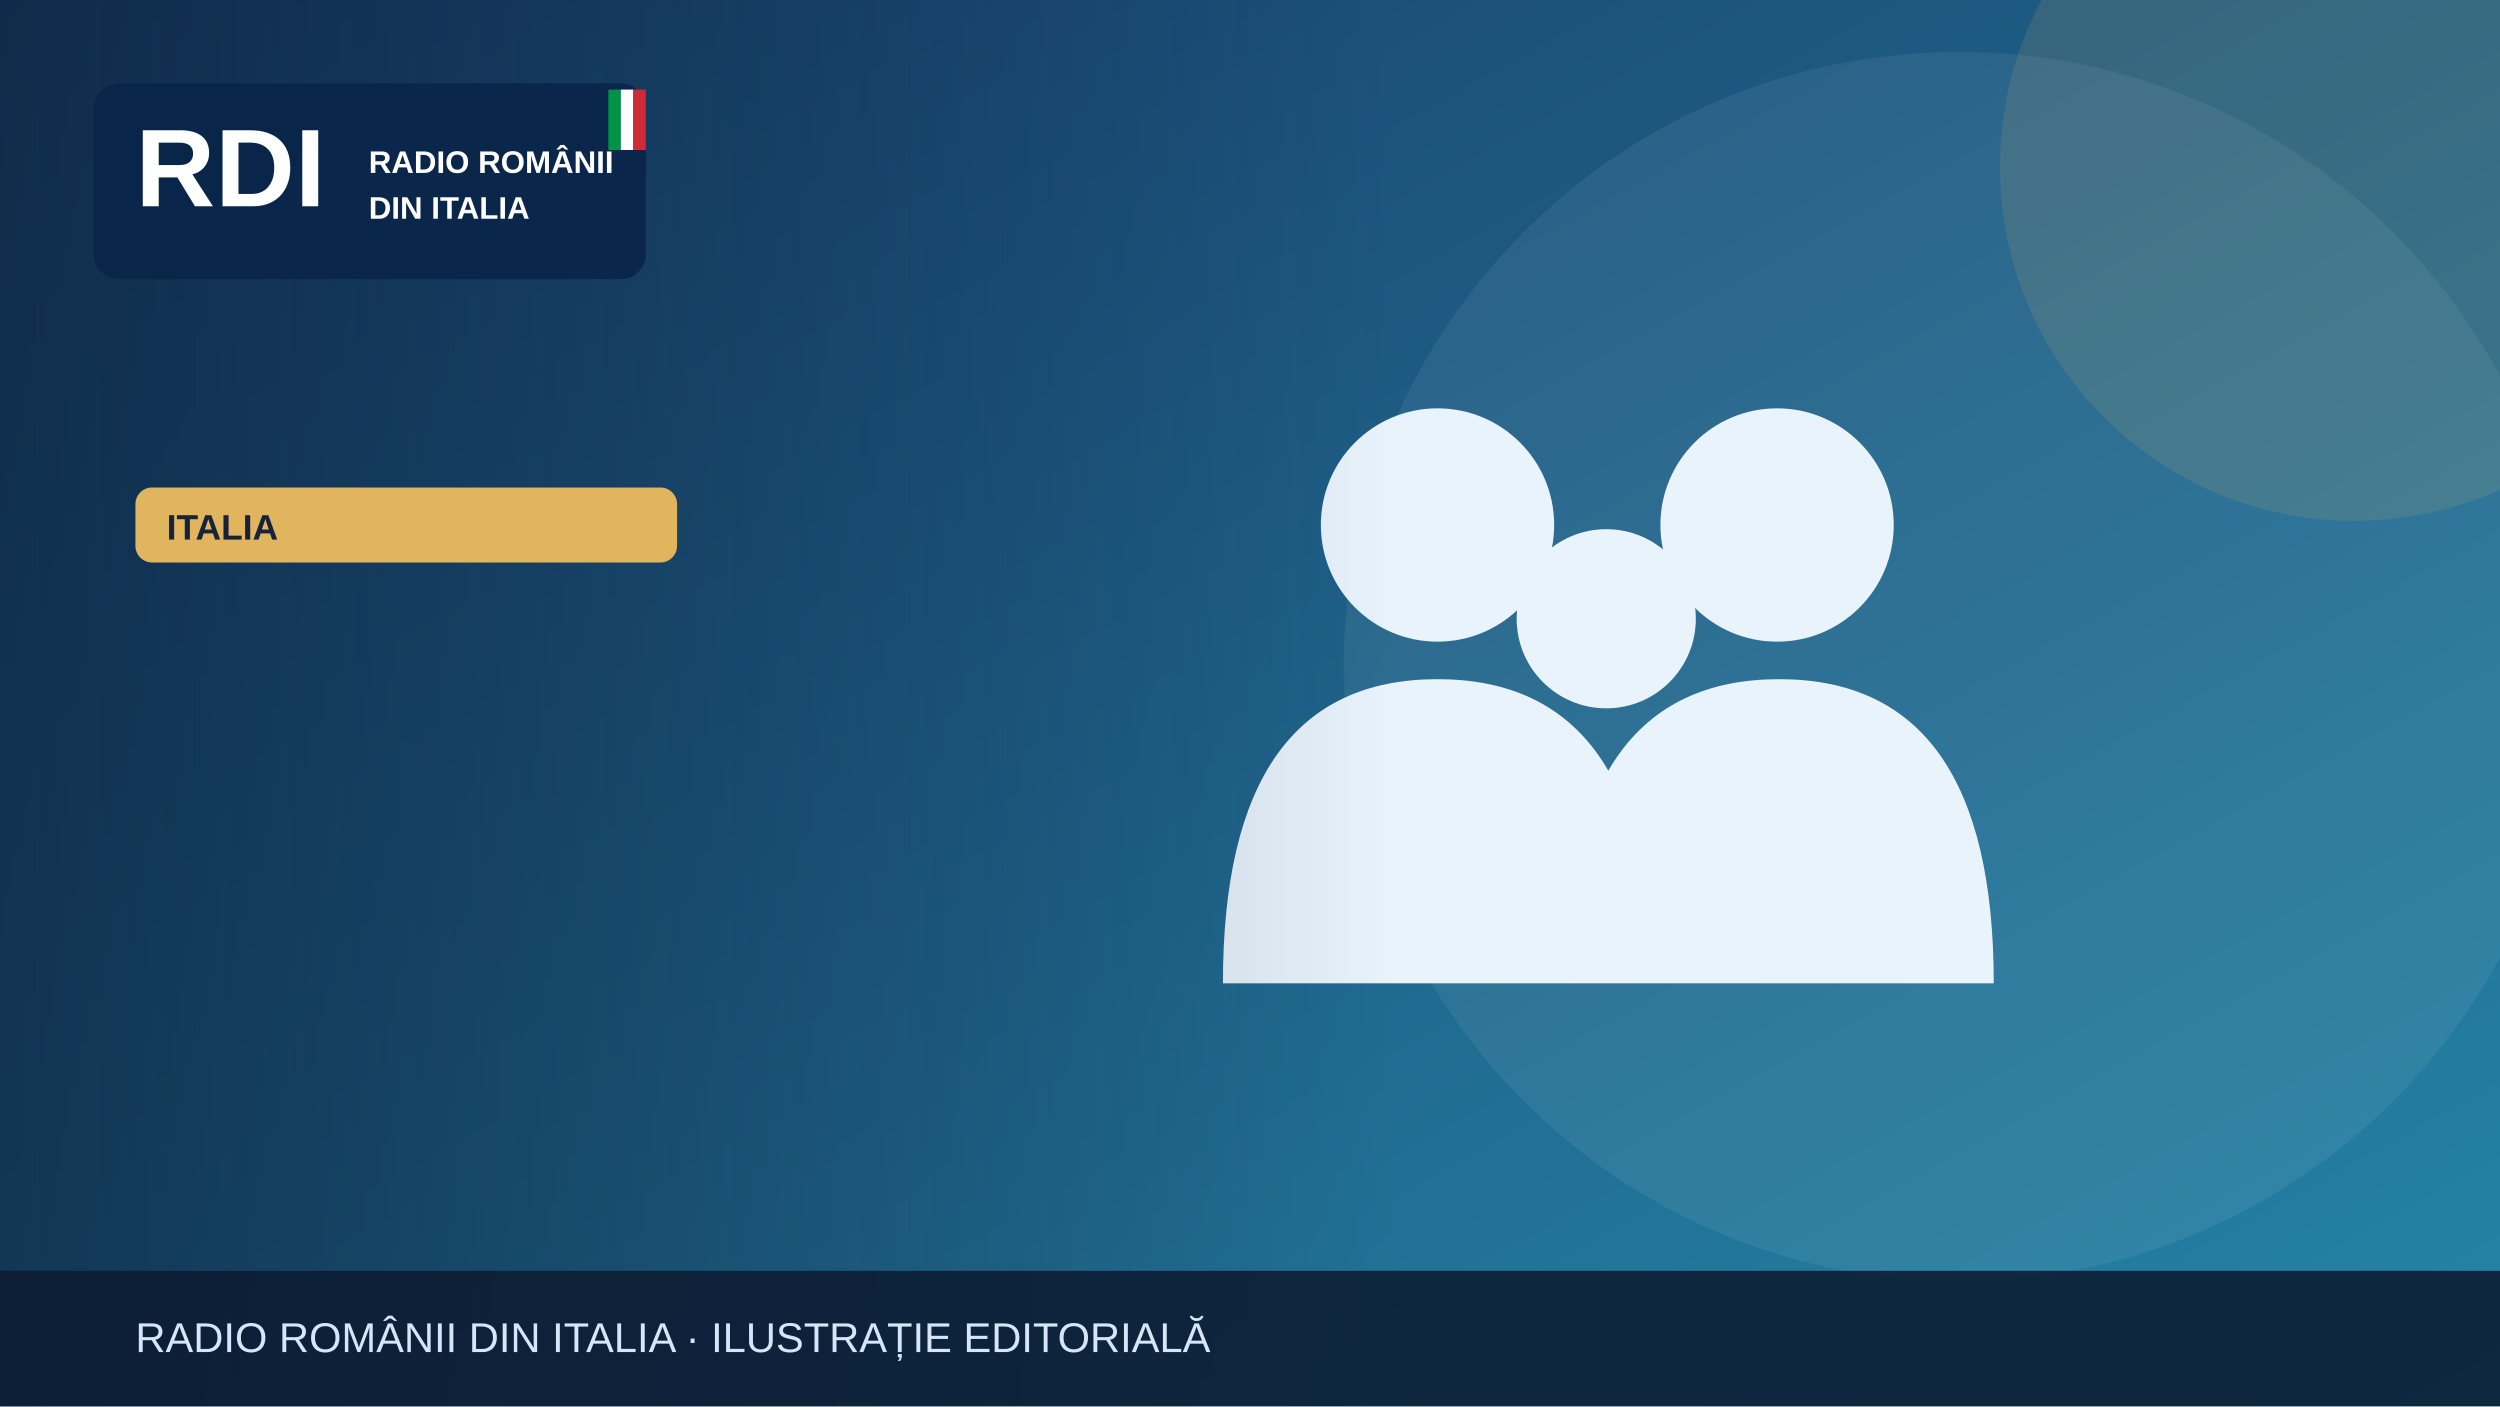
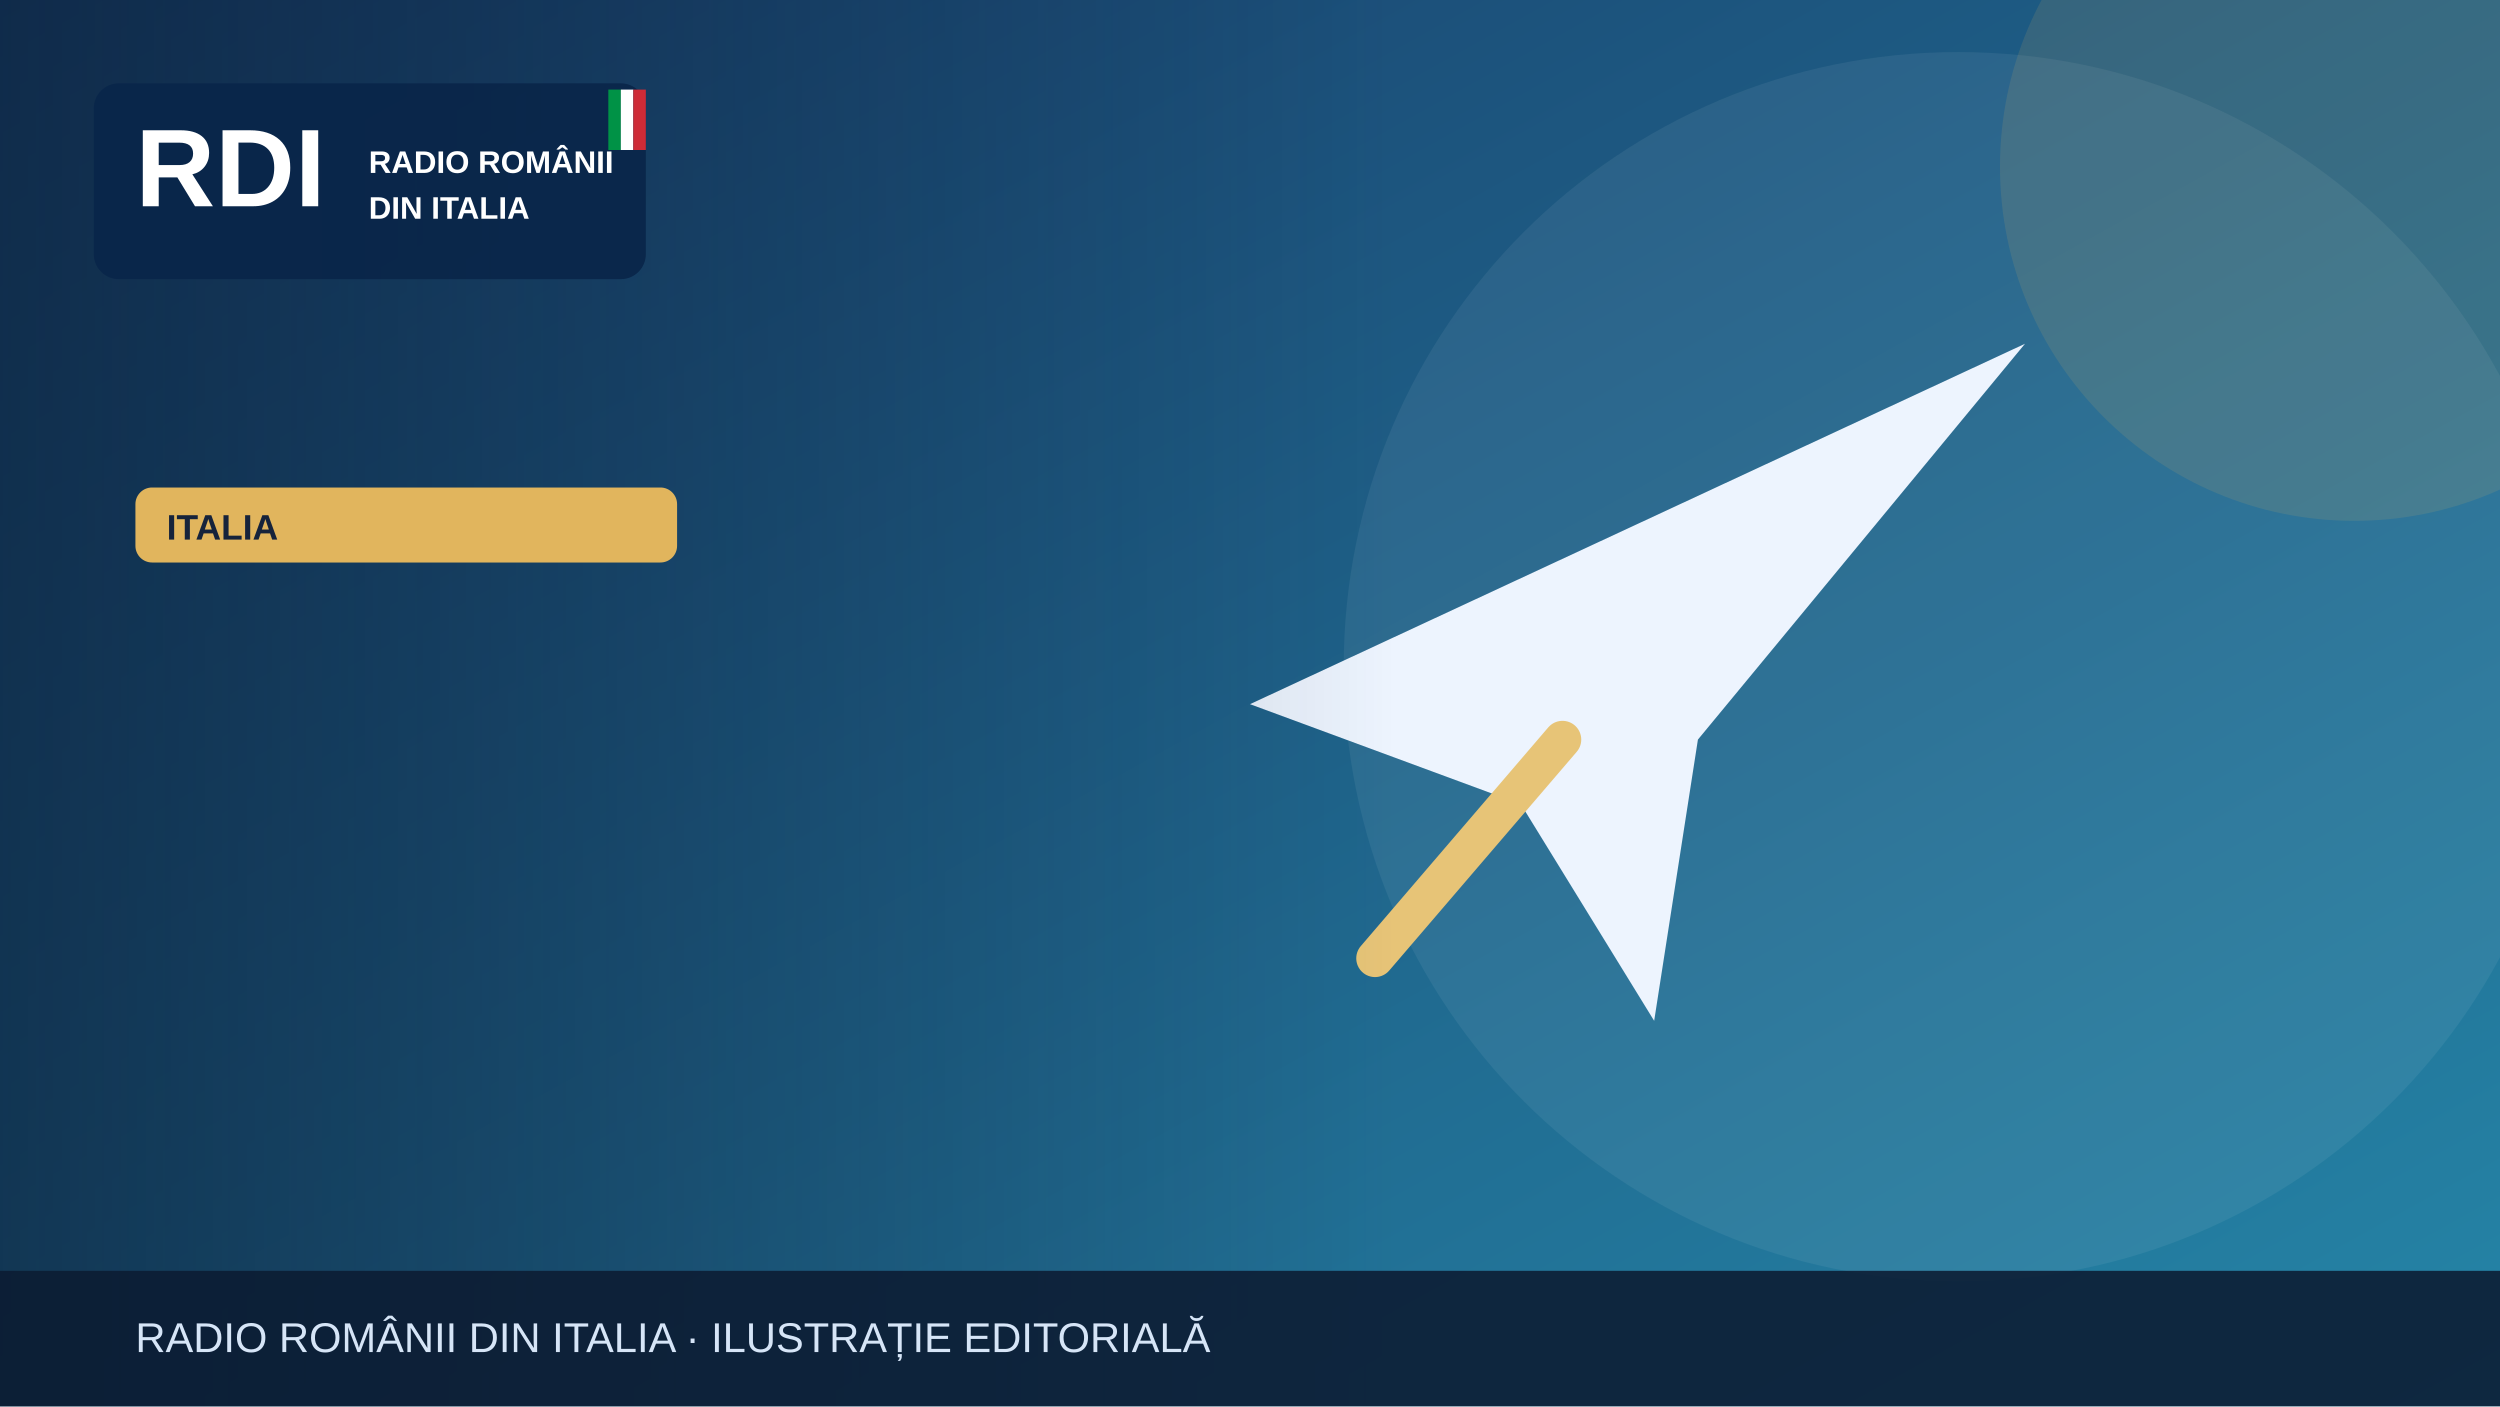
<svg xmlns="http://www.w3.org/2000/svg" width="1200" height="675" viewBox="0 0 1200 675" role="img" aria-label="Illustrazione editoriale RDI">
  <defs>
    <linearGradient id="bg" x2="1" y2="1">
      <stop stop-color="#183c69" />
      <stop offset="1" stop-color="#2585a7" />
    </linearGradient>
    <linearGradient id="shade">
      <stop stop-color="#0b223a" stop-opacity=".65" />
      <stop offset="1" stop-color="#0b223a" stop-opacity="0" />
    </linearGradient>
  </defs>
  <rect width="1200" height="675" fill="url(#bg)" />
  <circle cx="940" cy="320" r="295" fill="#fff" opacity=".065" />
  <circle cx="1130" cy="80" r="170" fill="#e1b55d" opacity=".13" />
  <g>
-     <g fill="#e9f3fc">
-       <circle cx="690" cy="252" r="56" />
-       <circle cx="853" cy="252" r="56" />
-       <circle cx="771" cy="297" r="43" />
-       <path d="M587 472q0-146 103-146t103 146Zm164 0q0-146 103-146t103 146Z" />
-     </g>
+     <path d="M600 338 972 165 815 355 794 490 730 386Z" fill="#edf4fe" />
+     <path d="m750 355-90 105" stroke="#e7c477" stroke-width="18" stroke-linecap="round" />
  </g>
  <rect x="0" y="0" width="670" height="675" fill="url(#shade)" />
  <rect x="45" y="40" width="265" height="94" rx="12" fill="#09264a" opacity=".97" />
  <text x="65" y="99" font-family="Arial,sans-serif" font-size="53" font-weight="900" fill="white">RDI</text>
  <text x="177" y="83" font-family="Arial,sans-serif" font-size="15" font-weight="800" fill="white">RADIO ROMÂNII</text>
  <text x="177" y="105" font-family="Arial,sans-serif" font-size="15" font-weight="800" fill="white">DIN ITALIA</text>
  <rect x="292" y="43" width="6" height="29" fill="#009246" />
  <rect x="298" y="43" width="6" height="29" fill="#fff" />
  <rect x="304" y="43" width="6" height="29" fill="#ce2b37" />
  <rect x="65" y="234" width="260" height="36" rx="8" fill="#e1b55d" />
  <text x="80" y="259" font-family="Arial,sans-serif" font-size="17" font-weight="800" fill="#16233b">ITALIA</text>
  <rect y="610" width="1200" height="65" fill="#0b1b32" opacity=".88" />
  <text x="65" y="649" font-family="Arial,sans-serif" font-size="20" fill="#d6e5f7">RADIO ROMÂNII DIN ITALIA · ILUSTRAȚIE EDITORIALĂ</text>
</svg>
